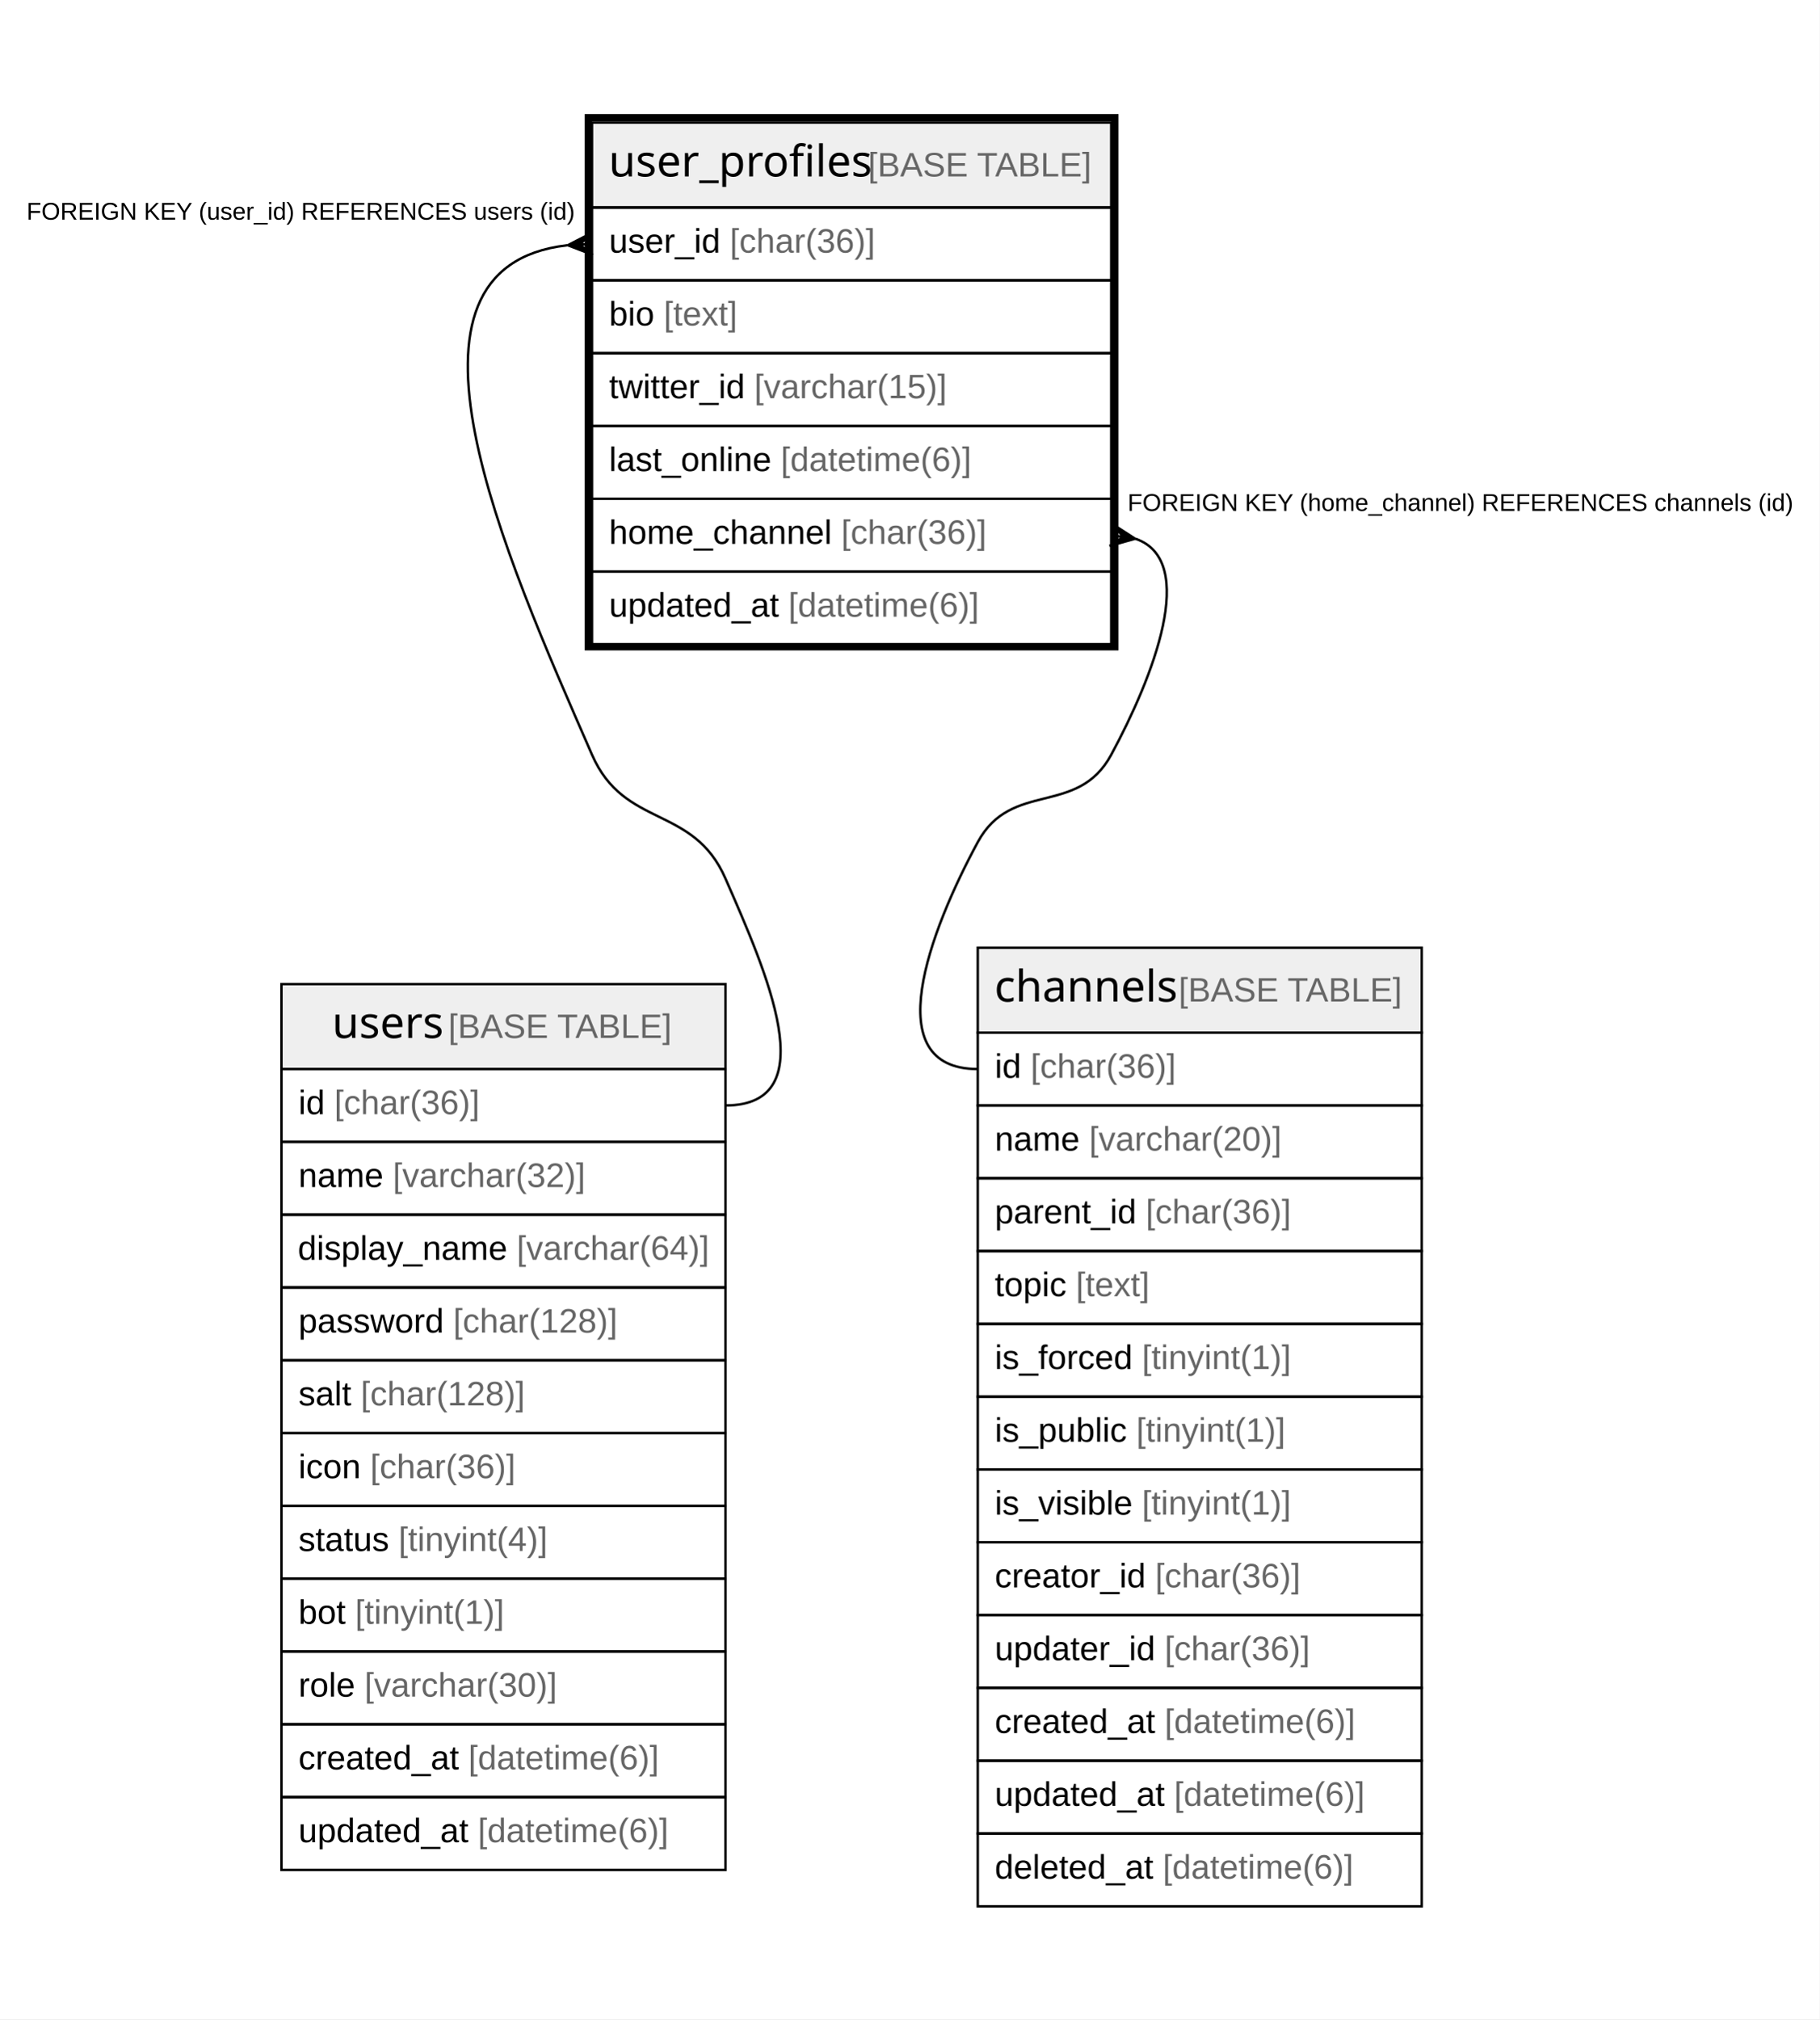
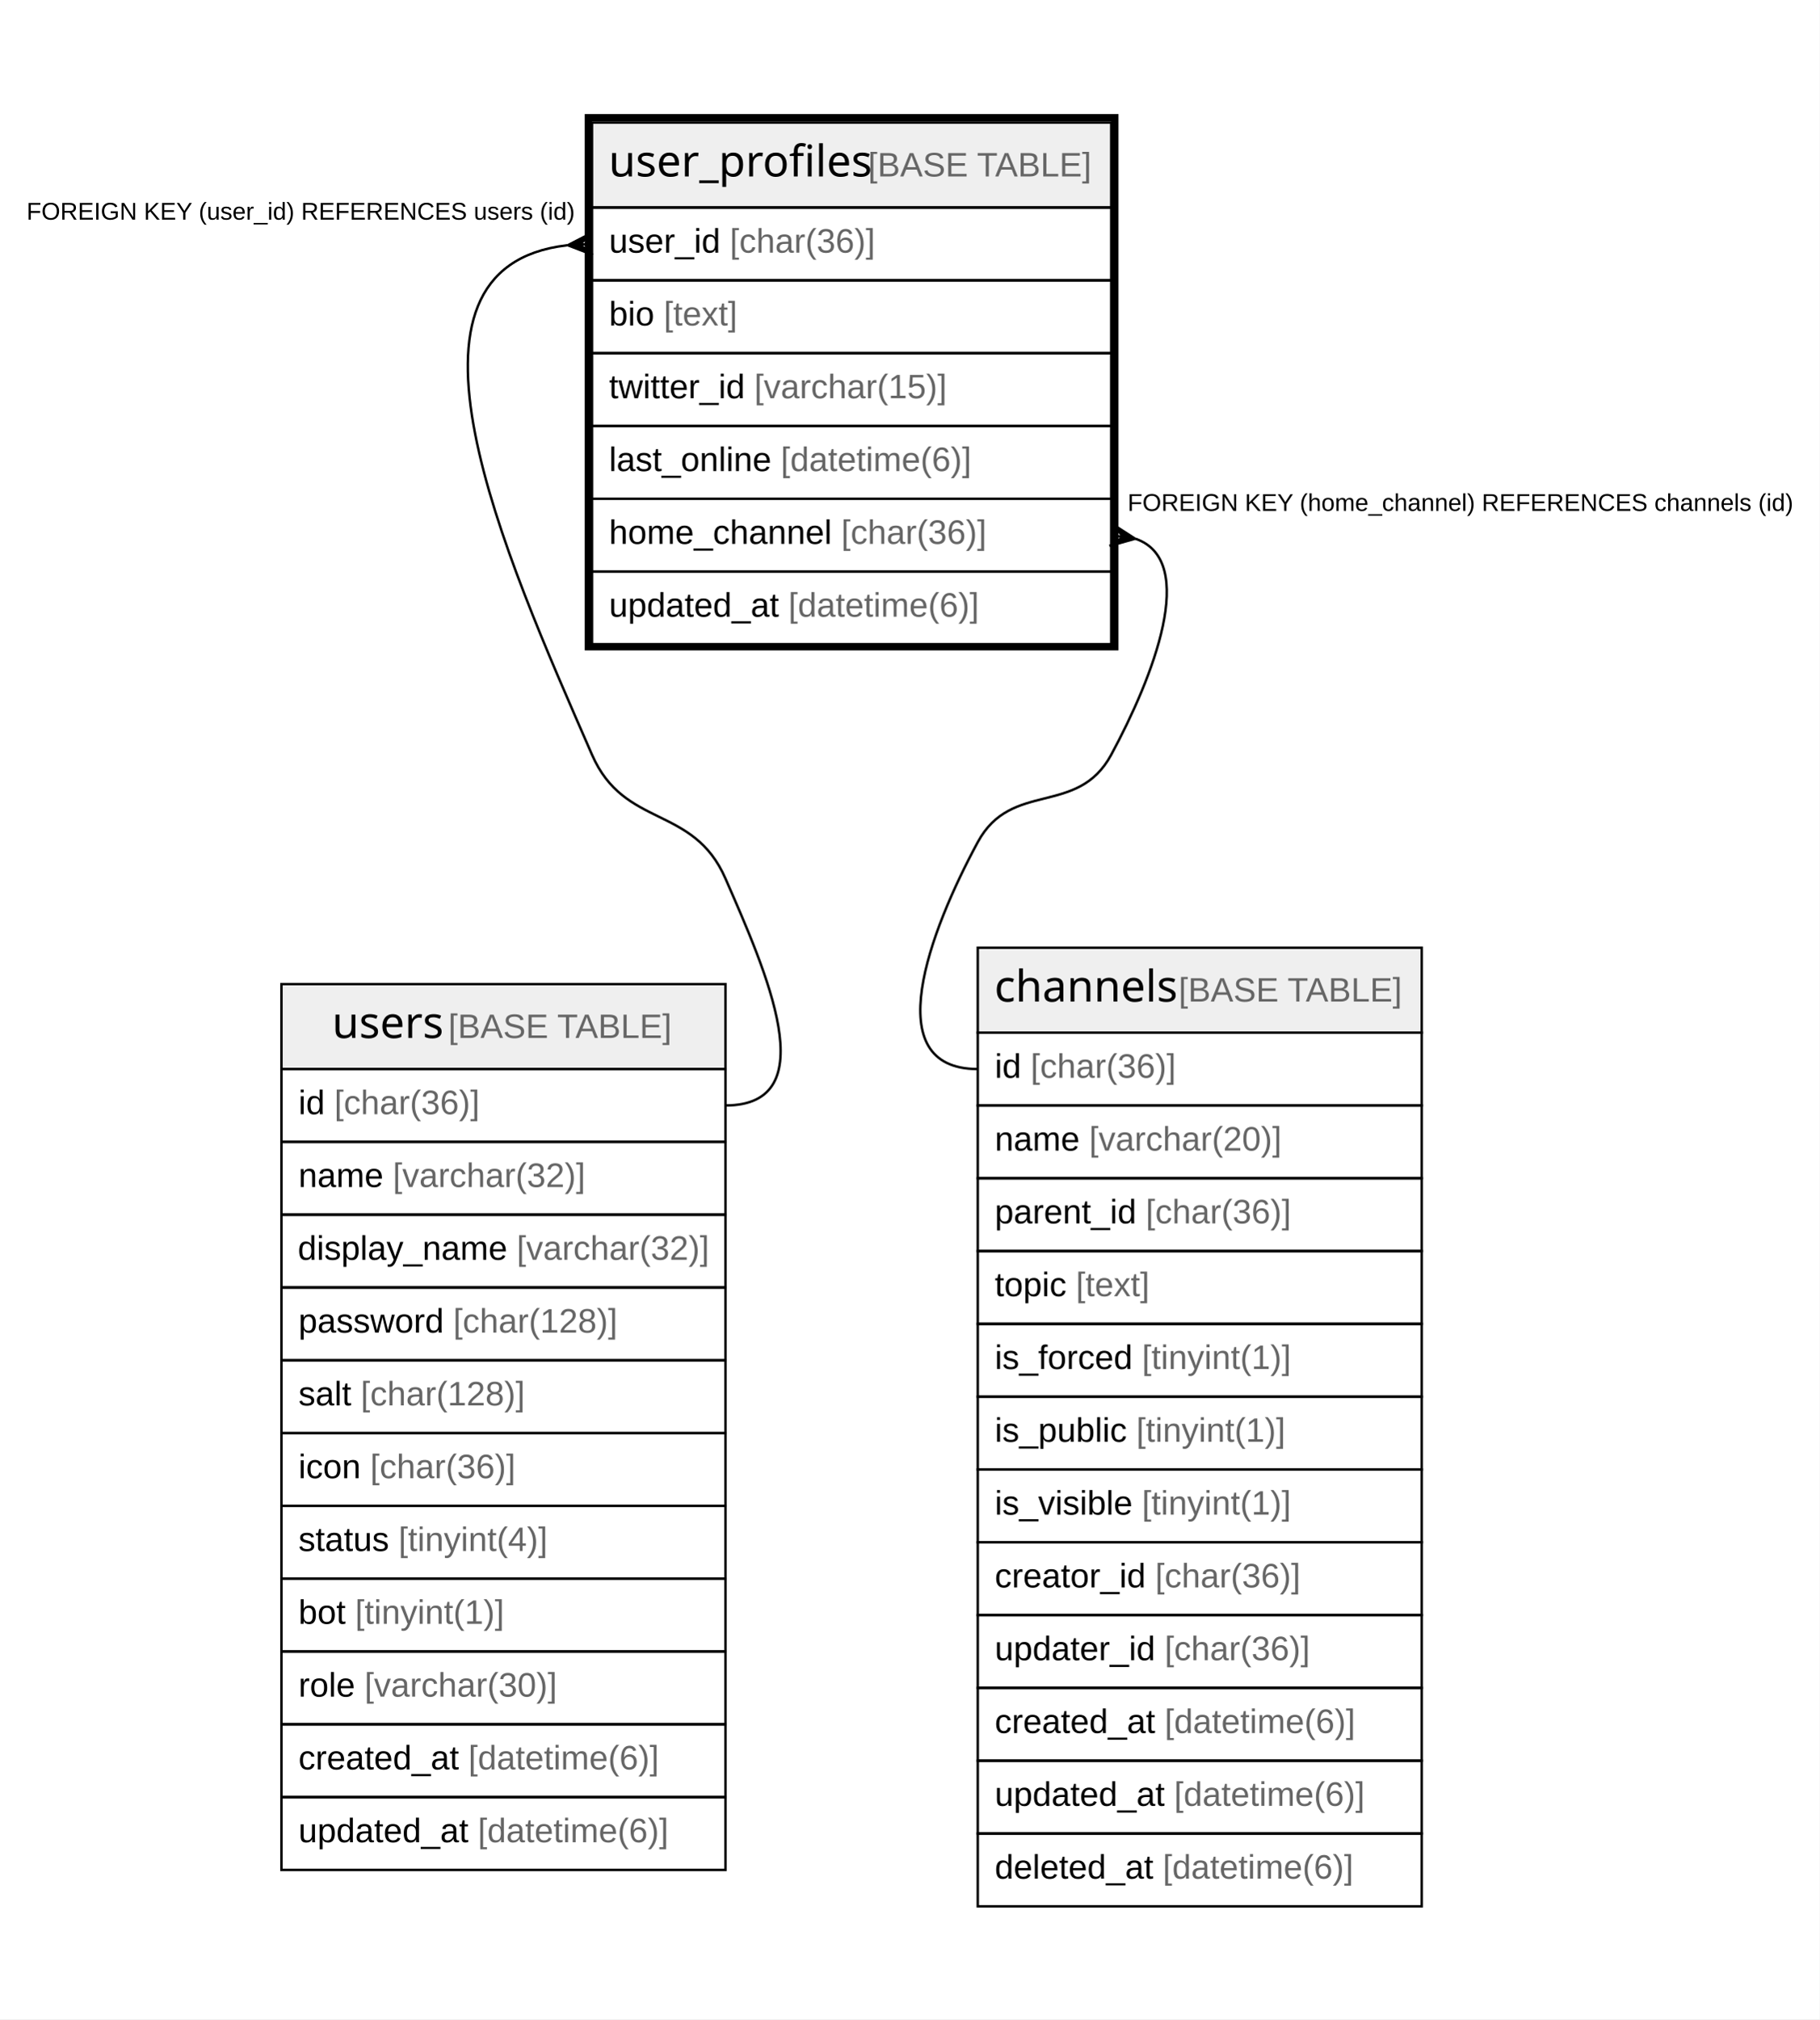
<svg xmlns="http://www.w3.org/2000/svg" width="750pt" height="832pt" viewBox="0.00 0.00 750.00 832.00">
  <g id="graph0" class="graph" transform="scale(1 1) rotate(0) translate(4 828)">
    <polygon fill="#ffffff" stroke="transparent" points="-4,4 -4,-828 746,-828 746,4 -4,4" />
    <g id="node1" class="node">
      <polygon fill="#efefef" stroke="transparent" points="240,-742.5 240,-777.5 454,-777.5 454,-742.5 240,-742.5" />
      <polygon fill="none" stroke="#000000" points="240,-742.5 240,-777.5 454,-777.5 454,-742.5 240,-742.5" />
      <text text-anchor="start" x="246.867" y="-755.3" font-family="Arial Bold" font-size="18.00" fill="#000000">user_profiles</text>
      <text text-anchor="start" x="349.879" y="-755.3" font-family="Arial" font-size="14.00" fill="#000000"> </text>
      <text text-anchor="start" x="353.77" y="-755.3" font-family="Arial" font-size="14.00" fill="#666666">[BASE TABLE]</text>
      <polygon fill="none" stroke="#000000" points="240,-712.5 240,-742.5 454,-742.5 454,-712.5 240,-712.5" />
      <text text-anchor="start" x="247" y="-723.9" font-family="Arial" font-size="14.00" fill="#000000">user_id </text>
      <text text-anchor="start" x="296.788" y="-723.9" font-family="Arial" font-size="14.00" fill="#666666">[char(36)]</text>
      <polygon fill="none" stroke="#000000" points="240,-682.5 240,-712.5 454,-712.5 454,-682.5 240,-682.5" />
      <text text-anchor="start" x="247" y="-693.9" font-family="Arial" font-size="14.00" fill="#000000">bio </text>
      <text text-anchor="start" x="269.562" y="-693.9" font-family="Arial" font-size="14.00" fill="#666666">[text]</text>
      <polygon fill="none" stroke="#000000" points="240,-652.5 240,-682.5 454,-682.5 454,-652.5 240,-652.5" />
      <text text-anchor="start" x="247" y="-663.9" font-family="Arial" font-size="14.00" fill="#000000">twitter_id </text>
      <text text-anchor="start" x="306.891" y="-663.9" font-family="Arial" font-size="14.00" fill="#666666">[varchar(15)]</text>
      <polygon fill="none" stroke="#000000" points="240,-622.5 240,-652.5 454,-652.5 454,-622.5 240,-622.5" />
      <text text-anchor="start" x="247" y="-633.9" font-family="Arial" font-size="14.00" fill="#000000">last_online </text>
      <text text-anchor="start" x="317.797" y="-633.9" font-family="Arial" font-size="14.00" fill="#666666">[datetime(6)]</text>
      <polygon fill="none" stroke="#000000" points="240,-592.5 240,-622.5 454,-622.5 454,-592.5 240,-592.5" />
      <text text-anchor="start" x="247" y="-603.9" font-family="Arial" font-size="14.00" fill="#000000">home_channel </text>
      <text text-anchor="start" x="342.701" y="-603.9" font-family="Arial" font-size="14.00" fill="#666666">[char(36)]</text>
      <polygon fill="none" stroke="#000000" points="240,-562.5 240,-592.5 454,-592.5 454,-562.5 240,-562.5" />
      <text text-anchor="start" x="247" y="-573.9" font-family="Arial" font-size="14.00" fill="#000000">updated_at </text>
      <text text-anchor="start" x="320.933" y="-573.9" font-family="Arial" font-size="14.00" fill="#666666">[datetime(6)]</text>
      <polygon fill="none" stroke="#000000" stroke-width="3" points="238.5,-561.5 238.5,-779.5 455.5,-779.5 455.5,-561.5 238.5,-561.5" />
    </g>
    <g id="node2" class="node">
      <polygon fill="#efefef" stroke="transparent" points="112,-387.5 112,-422.5 295,-422.5 295,-387.5 112,-387.5" />
      <polygon fill="none" stroke="#000000" points="112,-387.5 112,-422.5 295,-422.5 295,-387.5 112,-387.5" />
      <text text-anchor="start" x="132.871" y="-400.3" font-family="Arial Bold" font-size="18.00" fill="#000000">users</text>
      <text text-anchor="start" x="176.875" y="-400.3" font-family="Arial" font-size="14.00" fill="#000000"> </text>
      <text text-anchor="start" x="180.766" y="-400.3" font-family="Arial" font-size="14.00" fill="#666666">[BASE TABLE]</text>
      <polygon fill="none" stroke="#000000" points="112,-357.5 112,-387.5 295,-387.5 295,-357.5 112,-357.5" />
      <text text-anchor="start" x="119" y="-368.9" font-family="Arial" font-size="14.00" fill="#000000">id </text>
      <text text-anchor="start" x="133.78" y="-368.9" font-family="Arial" font-size="14.00" fill="#666666">[char(36)]</text>
      <polygon fill="none" stroke="#000000" points="112,-327.5 112,-357.5 295,-357.5 295,-327.5 112,-327.5" />
      <text text-anchor="start" x="119" y="-338.9" font-family="Arial" font-size="14.00" fill="#000000">name </text>
      <text text-anchor="start" x="157.899" y="-338.9" font-family="Arial" font-size="14.00" fill="#666666">[varchar(32)]</text>
      <polygon fill="none" stroke="#000000" points="112,-297.5 112,-327.5 295,-327.5 295,-297.5 112,-297.5" />
      <text text-anchor="start" x="118.71" y="-308.9" font-family="Arial" font-size="14.00" fill="#000000">display_name </text>
-       <text text-anchor="start" x="208.953" y="-308.9" font-family="Arial" font-size="14.00" fill="#666666">[varchar(64)]</text>
+       <text text-anchor="start" x="208.953" y="-308.9" font-family="Arial" font-size="14.00" fill="#666666">[varchar(32)]</text>
      <polygon fill="none" stroke="#000000" points="112,-267.5 112,-297.5 295,-297.5 295,-267.5 112,-267.5" />
      <text text-anchor="start" x="119" y="-278.9" font-family="Arial" font-size="14.00" fill="#000000">password </text>
      <text text-anchor="start" x="182.788" y="-278.9" font-family="Arial" font-size="14.00" fill="#666666">[char(128)]</text>
      <polygon fill="none" stroke="#000000" points="112,-237.5 112,-267.5 295,-267.5 295,-237.5 112,-237.5" />
      <text text-anchor="start" x="119" y="-248.9" font-family="Arial" font-size="14.00" fill="#000000">salt </text>
      <text text-anchor="start" x="144.67" y="-248.9" font-family="Arial" font-size="14.00" fill="#666666">[char(128)]</text>
      <polygon fill="none" stroke="#000000" points="112,-207.5 112,-237.5 295,-237.5 295,-207.5 112,-207.5" />
      <text text-anchor="start" x="119" y="-218.9" font-family="Arial" font-size="14.00" fill="#000000">icon </text>
      <text text-anchor="start" x="148.562" y="-218.9" font-family="Arial" font-size="14.00" fill="#666666">[char(36)]</text>
      <polygon fill="none" stroke="#000000" points="112,-177.5 112,-207.5 295,-207.5 295,-177.5 112,-177.5" />
      <text text-anchor="start" x="119" y="-188.9" font-family="Arial" font-size="14.00" fill="#000000">status </text>
      <text text-anchor="start" x="160.237" y="-188.9" font-family="Arial" font-size="14.00" fill="#666666">[tinyint(4)]</text>
      <polygon fill="none" stroke="#000000" points="112,-147.5 112,-177.5 295,-177.5 295,-147.5 112,-147.5" />
      <text text-anchor="start" x="119" y="-158.9" font-family="Arial" font-size="14.00" fill="#000000">bot </text>
      <text text-anchor="start" x="142.346" y="-158.9" font-family="Arial" font-size="14.00" fill="#666666">[tinyint(1)]</text>
      <polygon fill="none" stroke="#000000" points="112,-117.5 112,-147.5 295,-147.5 295,-117.5 112,-117.5" />
      <text text-anchor="start" x="119" y="-128.9" font-family="Arial" font-size="14.00" fill="#000000">role </text>
      <text text-anchor="start" x="146.223" y="-128.9" font-family="Arial" font-size="14.00" fill="#666666">[varchar(30)]</text>
      <polygon fill="none" stroke="#000000" points="112,-87.5 112,-117.5 295,-117.5 295,-87.5 112,-87.5" />
      <text text-anchor="start" x="119" y="-98.9" font-family="Arial" font-size="14.00" fill="#000000">created_at </text>
      <text text-anchor="start" x="189.028" y="-98.9" font-family="Arial" font-size="14.00" fill="#666666">[datetime(6)]</text>
      <polygon fill="none" stroke="#000000" points="112,-57.5 112,-87.5 295,-87.5 295,-57.5 112,-57.5" />
      <text text-anchor="start" x="119" y="-68.9" font-family="Arial" font-size="14.00" fill="#000000">updated_at </text>
      <text text-anchor="start" x="192.933" y="-68.9" font-family="Arial" font-size="14.00" fill="#666666">[datetime(6)]</text>
    </g>
    <g id="edge1" class="edge">
      <path fill="none" stroke="#000000" d="M229.712,-726.939C150.801,-717.813 204.036,-599.394 240,-517 253.336,-486.447 281.664,-496.553 295,-466 311.624,-427.914 336.556,-372.5 295,-372.5" />
      <polygon fill="#000000" stroke="#000000" points="230.015,-726.955 239.755,-731.993 235.007,-727.228 240,-727.5 240,-727.5 240,-727.5 235.007,-727.228 240.245,-723.007 230.015,-726.955 230.015,-726.955" />
      <text text-anchor="start" x="6.945" y="-737.5" font-family="Arial" font-size="10.00" fill="#000000">FOREIGN KEY (user_id) REFERENCES users (id)</text>
    </g>
    <g id="node3" class="node">
      <polygon fill="#efefef" stroke="transparent" points="399,-402.5 399,-437.5 582,-437.5 582,-402.5 399,-402.5" />
      <polygon fill="none" stroke="#000000" points="399,-402.5 399,-437.5 582,-437.5 582,-402.5 399,-402.5" />
      <text text-anchor="start" x="405.861" y="-415.3" font-family="Arial Bold" font-size="18.00" fill="#000000">channels</text>
      <text text-anchor="start" x="477.886" y="-415.3" font-family="Arial" font-size="14.00" fill="#000000"> </text>
      <text text-anchor="start" x="481.776" y="-415.3" font-family="Arial" font-size="14.00" fill="#666666">[BASE TABLE]</text>
      <polygon fill="none" stroke="#000000" points="399,-372.5 399,-402.5 582,-402.5 582,-372.5 399,-372.5" />
      <text text-anchor="start" x="406" y="-383.9" font-family="Arial" font-size="14.00" fill="#000000">id </text>
      <text text-anchor="start" x="420.78" y="-383.9" font-family="Arial" font-size="14.00" fill="#666666">[char(36)]</text>
      <polygon fill="none" stroke="#000000" points="399,-342.5 399,-372.5 582,-372.5 582,-342.5 399,-342.5" />
      <text text-anchor="start" x="406" y="-353.9" font-family="Arial" font-size="14.00" fill="#000000">name </text>
      <text text-anchor="start" x="444.899" y="-353.9" font-family="Arial" font-size="14.00" fill="#666666">[varchar(20)]</text>
      <polygon fill="none" stroke="#000000" points="399,-312.5 399,-342.5 582,-342.5 582,-312.5 399,-312.5" />
      <text text-anchor="start" x="406" y="-323.9" font-family="Arial" font-size="14.00" fill="#000000">parent_id </text>
      <text text-anchor="start" x="468.244" y="-323.9" font-family="Arial" font-size="14.00" fill="#666666">[char(36)]</text>
      <polygon fill="none" stroke="#000000" points="399,-282.5 399,-312.5 582,-312.5 582,-282.5 399,-282.5" />
      <text text-anchor="start" x="406" y="-293.9" font-family="Arial" font-size="14.00" fill="#000000">topic </text>
      <text text-anchor="start" x="439.453" y="-293.9" font-family="Arial" font-size="14.00" fill="#666666">[text]</text>
      <polygon fill="none" stroke="#000000" points="399,-252.5 399,-282.5 582,-282.5 582,-252.5 399,-252.5" />
      <text text-anchor="start" x="406" y="-263.9" font-family="Arial" font-size="14.00" fill="#000000">is_forced </text>
      <text text-anchor="start" x="466.679" y="-263.9" font-family="Arial" font-size="14.00" fill="#666666">[tinyint(1)]</text>
      <polygon fill="none" stroke="#000000" points="399,-222.5 399,-252.5 582,-252.5 582,-222.5 399,-222.5" />
      <text text-anchor="start" x="406" y="-233.9" font-family="Arial" font-size="14.00" fill="#000000">is_public </text>
      <text text-anchor="start" x="464.341" y="-233.9" font-family="Arial" font-size="14.00" fill="#666666">[tinyint(1)]</text>
      <polygon fill="none" stroke="#000000" points="399,-192.5 399,-222.5 582,-222.5 582,-192.5 399,-192.5" />
      <text text-anchor="start" x="406" y="-203.9" font-family="Arial" font-size="14.00" fill="#000000">is_visible </text>
      <text text-anchor="start" x="466.665" y="-203.9" font-family="Arial" font-size="14.00" fill="#666666">[tinyint(1)]</text>
      <polygon fill="none" stroke="#000000" points="399,-162.5 399,-192.5 582,-192.5 582,-162.5 399,-162.5" />
      <text text-anchor="start" x="406" y="-173.9" font-family="Arial" font-size="14.00" fill="#000000">creator_id </text>
      <text text-anchor="start" x="472.122" y="-173.9" font-family="Arial" font-size="14.00" fill="#666666">[char(36)]</text>
      <polygon fill="none" stroke="#000000" points="399,-132.5 399,-162.5 582,-162.5 582,-132.5 399,-132.5" />
      <text text-anchor="start" x="406" y="-143.9" font-family="Arial" font-size="14.00" fill="#000000">updater_id </text>
      <text text-anchor="start" x="476.027" y="-143.9" font-family="Arial" font-size="14.00" fill="#666666">[char(36)]</text>
      <polygon fill="none" stroke="#000000" points="399,-102.5 399,-132.5 582,-132.5 582,-102.5 399,-102.5" />
      <text text-anchor="start" x="406" y="-113.9" font-family="Arial" font-size="14.00" fill="#000000">created_at </text>
      <text text-anchor="start" x="476.028" y="-113.9" font-family="Arial" font-size="14.00" fill="#666666">[datetime(6)]</text>
      <polygon fill="none" stroke="#000000" points="399,-72.5 399,-102.5 582,-102.5 582,-72.5 399,-72.5" />
      <text text-anchor="start" x="406" y="-83.9" font-family="Arial" font-size="14.00" fill="#000000">updated_at </text>
      <text text-anchor="start" x="479.933" y="-83.9" font-family="Arial" font-size="14.00" fill="#666666">[datetime(6)]</text>
      <polygon fill="none" stroke="#000000" points="399,-42.5 399,-72.5 582,-72.5 582,-42.5 399,-42.5" />
      <text text-anchor="start" x="406" y="-53.9" font-family="Arial" font-size="14.00" fill="#000000">deleted_at </text>
      <text text-anchor="start" x="475.257" y="-53.9" font-family="Arial" font-size="14.00" fill="#666666">[datetime(6)]</text>
    </g>
    <g id="edge2" class="edge">
      <path fill="none" stroke="#000000" d="M464.089,-605.993C490.121,-596.923 471.261,-548.927 454,-517 440.106,-491.3 412.894,-506.7 399,-481 379.237,-444.445 357.444,-387.5 399,-387.5" />
      <polygon fill="#000000" stroke="#000000" points="463.89,-606.022 453.335,-603.049 458.945,-606.761 454,-607.5 454,-607.5 454,-607.5 458.945,-606.761 454.665,-611.951 463.89,-606.022 463.89,-606.022" />
      <text text-anchor="start" x="460.764" y="-617.5" font-family="Arial" font-size="10.00" fill="#000000">FOREIGN KEY (home_channel) REFERENCES channels (id)</text>
    </g>
  </g>
</svg>
